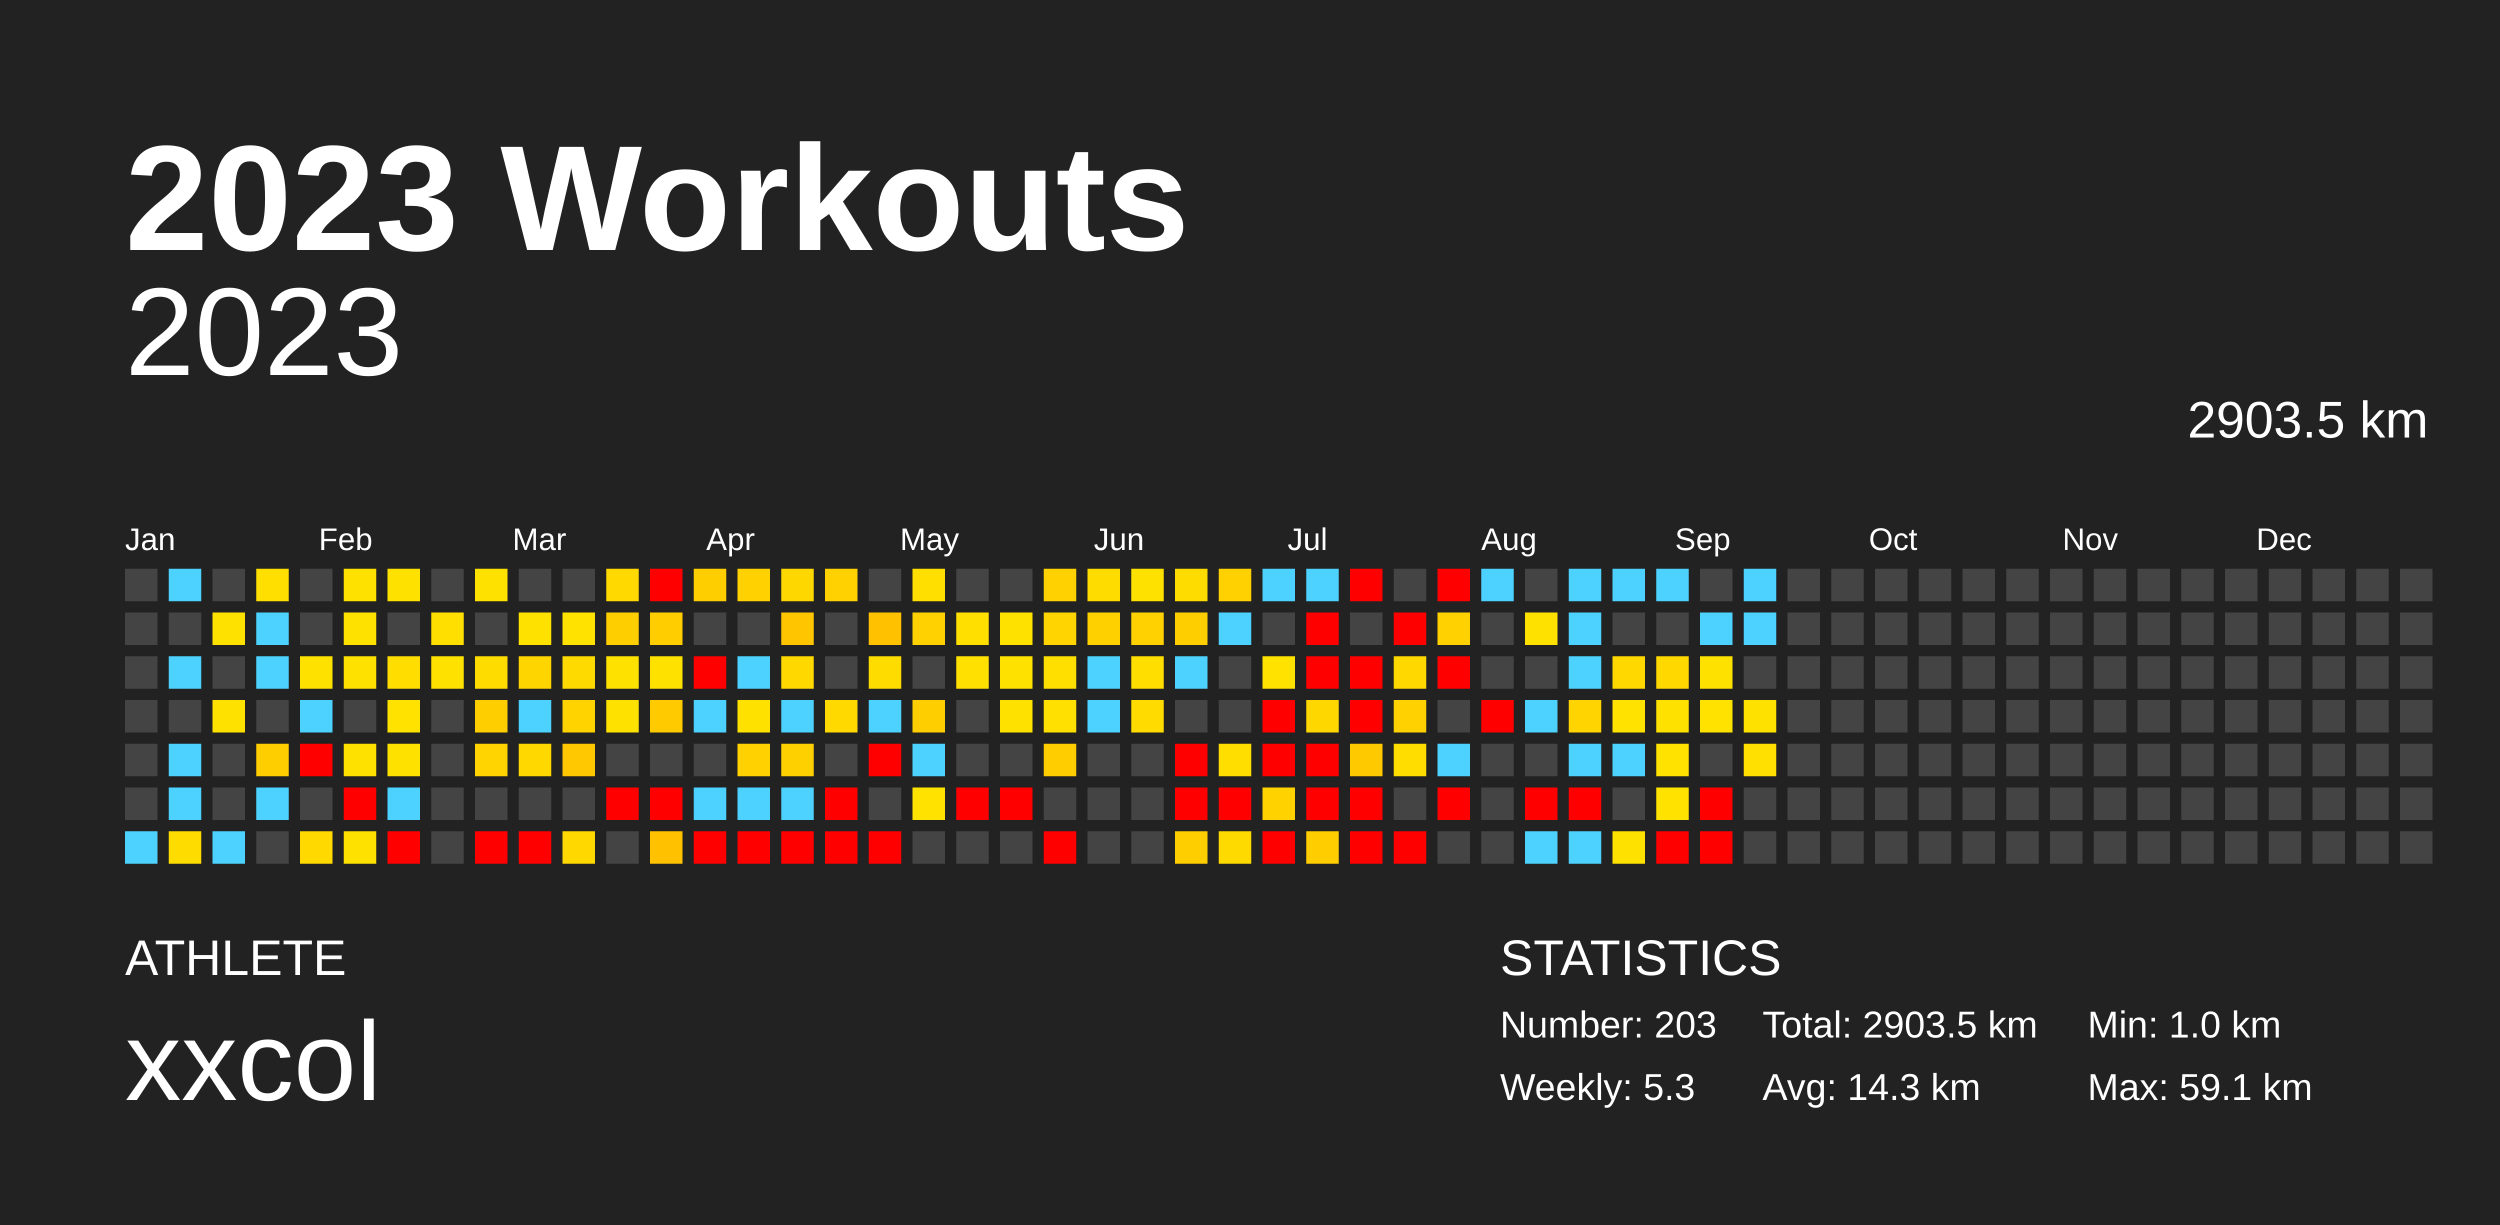
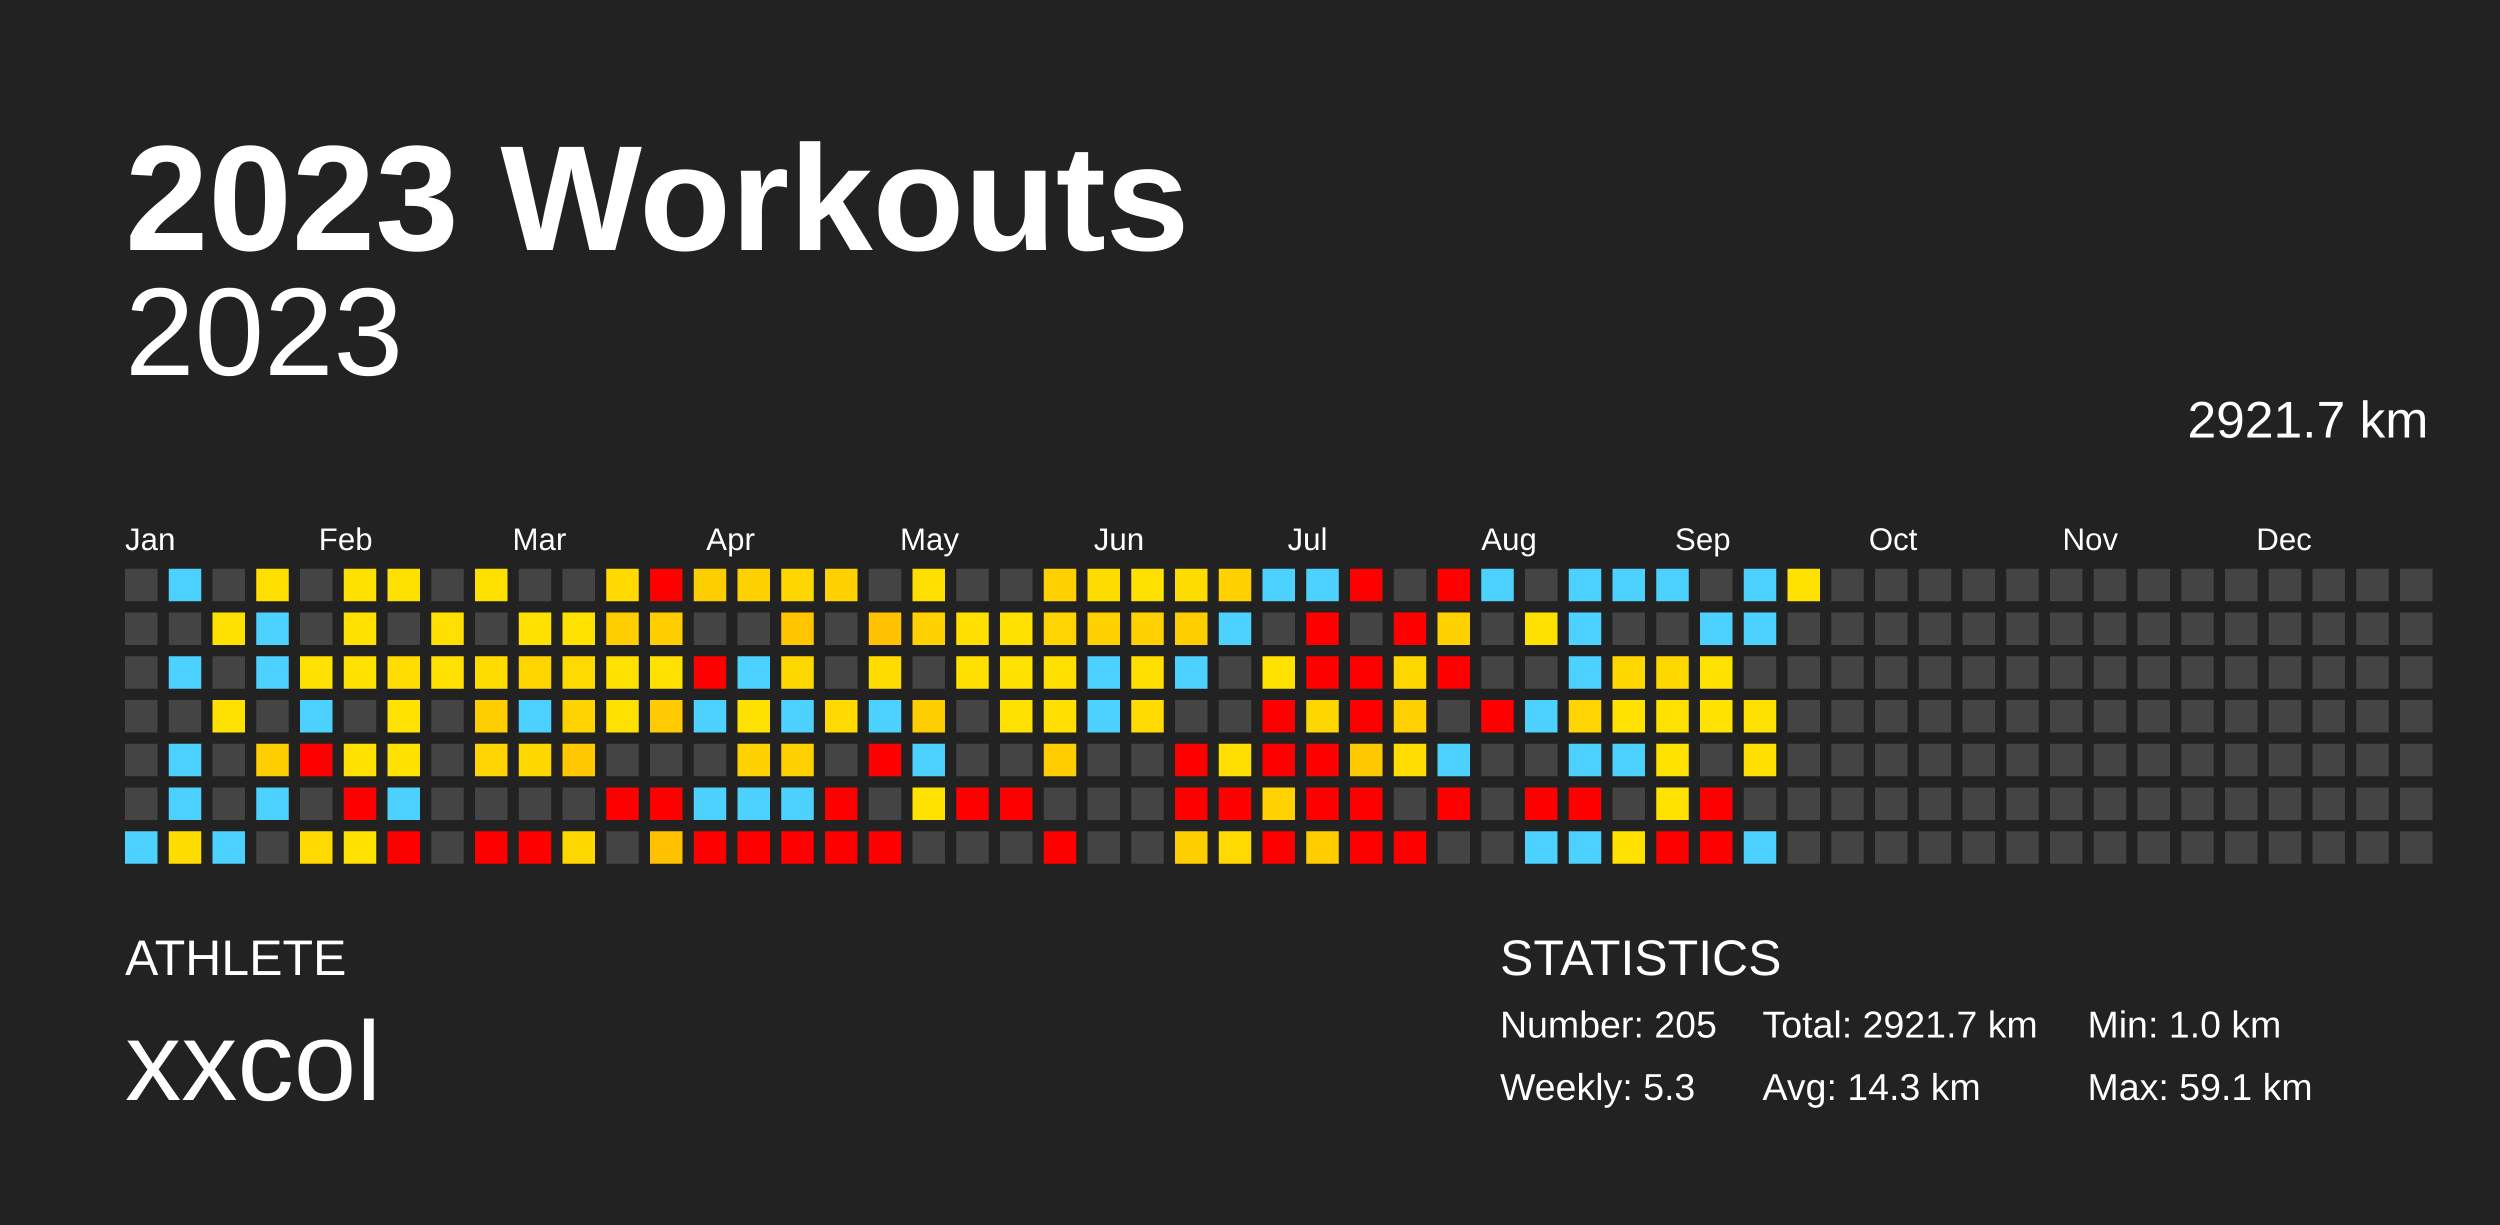
<svg xmlns="http://www.w3.org/2000/svg" baseProfile="full" height="98mm" version="1.1" viewBox="0,0,200,98" width="200mm">
  <defs />
  <rect fill="#222222" height="98" width="200" x="0" y="0" />
  <text fill="#FFFFFF" style="font-size:12px; font-family:Arial; font-weight:bold;" x="10" y="20">2023 Workouts</text>
  <text fill="#FFFFFF" style="font-size:4px; font-family:Arial" x="10" y="78">ATHLETE</text>
  <text fill="#FFFFFF" style="font-size:9px; font-family:Arial" x="10" y="88">xxcol</text>
  <text fill="#FFFFFF" style="font-size:4px; font-family:Arial" x="120" y="78">STATISTICS</text>
-   <text fill="#FFFFFF" style="font-size:3px; font-family:Arial" x="120" y="83">Number: 203</text>
+   <text fill="#FFFFFF" style="font-size:3px; font-family:Arial" x="120" y="83">Number: 205</text>
  <text fill="#FFFFFF" style="font-size:3px; font-family:Arial" x="120" y="88">Weekly: 5.3</text>
-   <text fill="#FFFFFF" style="font-size:3px; font-family:Arial" x="141" y="83">Total: 2903.5 km</text>
+   <text fill="#FFFFFF" style="font-size:3px; font-family:Arial" x="141" y="83">Total: 2921.7 km</text>
  <text fill="#FFFFFF" style="font-size:3px; font-family:Arial" x="141" y="88">Avg: 14.3 km</text>
  <text fill="#FFFFFF" style="font-size:3px; font-family:Arial" x="167" y="83">Min: 1.0 km</text>
  <text fill="#FFFFFF" style="font-size:3px; font-family:Arial" x="167" y="88">Max: 59.1 km</text>
  <text alignment-baseline="hanging" fill="#FFFFFF" style="font-size:10.0px; font-family:Arial;" x="10" y="30">2023</text>
-   <text alignment-baseline="hanging" fill="#FFFFFF" style="font-size:4.125px; font-family:Arial;" x="175" y="35">2903.5 km</text>
+   <text alignment-baseline="hanging" fill="#FFFFFF" style="font-size:4.125px; font-family:Arial;" x="175" y="35">2921.7 km</text>
  <text fill="#FFFFFF" style="font-size:2.5px; font-family:Arial" x="10.0" y="44">Jan</text>
  <text fill="#FFFFFF" style="font-size:2.5px; font-family:Arial" x="25.5" y="44">Feb</text>
  <text fill="#FFFFFF" style="font-size:2.5px; font-family:Arial" x="41.0" y="44">Mar</text>
  <text fill="#FFFFFF" style="font-size:2.5px; font-family:Arial" x="56.5" y="44">Apr</text>
  <text fill="#FFFFFF" style="font-size:2.5px; font-family:Arial" x="72.0" y="44">May</text>
  <text fill="#FFFFFF" style="font-size:2.5px; font-family:Arial" x="87.5" y="44">Jun</text>
  <text fill="#FFFFFF" style="font-size:2.5px; font-family:Arial" x="103.0" y="44">Jul</text>
  <text fill="#FFFFFF" style="font-size:2.5px; font-family:Arial" x="118.5" y="44">Aug</text>
  <text fill="#FFFFFF" style="font-size:2.5px; font-family:Arial" x="134.0" y="44">Sep</text>
  <text fill="#FFFFFF" style="font-size:2.5px; font-family:Arial" x="149.5" y="44">Oct</text>
  <text fill="#FFFFFF" style="font-size:2.5px; font-family:Arial" x="165.0" y="44">Nov</text>
  <text fill="#FFFFFF" style="font-size:2.5px; font-family:Arial" x="180.5" y="44">Dec</text>
  <rect fill="#444444" height="2.6" width="2.6" x="10.0" y="45.5" />
  <rect fill="#444444" height="2.6" width="2.6" x="10.0" y="49.0" />
  <rect fill="#444444" height="2.6" width="2.6" x="10.0" y="52.5" />
  <rect fill="#444444" height="2.6" width="2.6" x="10.0" y="56.0" />
  <rect fill="#444444" height="2.6" width="2.6" x="10.0" y="59.5" />
  <rect fill="#444444" height="2.6" width="2.6" x="10.0" y="63.0" />
  <rect fill="#4dd2ff" height="2.6" width="2.6" x="10.0" y="66.5" />
  <rect fill="#4dd2ff" height="2.6" width="2.6" x="13.5" y="45.5" />
  <rect fill="#444444" height="2.6" width="2.6" x="13.5" y="49.0" />
  <rect fill="#4dd2ff" height="2.6" width="2.6" x="13.5" y="52.5" />
  <rect fill="#444444" height="2.6" width="2.6" x="13.5" y="56.0" />
  <rect fill="#4dd2ff" height="2.6" width="2.6" x="13.5" y="59.5" />
  <rect fill="#4dd2ff" height="2.6" width="2.6" x="13.5" y="63.0" />
  <rect fill="#ffdc00" height="2.6" width="2.6" x="13.5" y="66.5" />
  <rect fill="#444444" height="2.6" width="2.6" x="17.0" y="45.5" />
  <rect fill="#ffe100" height="2.6" width="2.6" x="17.0" y="49.0" />
  <rect fill="#444444" height="2.6" width="2.6" x="17.0" y="52.5" />
  <rect fill="#ffe100" height="2.6" width="2.6" x="17.0" y="56.0" />
  <rect fill="#444444" height="2.6" width="2.6" x="17.0" y="59.5" />
  <rect fill="#444444" height="2.6" width="2.6" x="17.0" y="63.0" />
  <rect fill="#4dd2ff" height="2.6" width="2.6" x="17.0" y="66.5" />
  <rect fill="#ffdf00" height="2.6" width="2.6" x="20.5" y="45.5" />
  <rect fill="#4dd2ff" height="2.6" width="2.6" x="20.5" y="49.0" />
  <rect fill="#4dd2ff" height="2.6" width="2.6" x="20.5" y="52.5" />
  <rect fill="#444444" height="2.6" width="2.6" x="20.5" y="56.0" />
  <rect fill="#ffce00" height="2.6" width="2.6" x="20.5" y="59.5" />
  <rect fill="#4dd2ff" height="2.6" width="2.6" x="20.5" y="63.0" />
  <rect fill="#444444" height="2.6" width="2.6" x="20.5" y="66.5" />
  <rect fill="#444444" height="2.6" width="2.6" x="24.0" y="45.5" />
  <rect fill="#444444" height="2.6" width="2.6" x="24.0" y="49.0" />
  <rect fill="#ffe100" height="2.6" width="2.6" x="24.0" y="52.5" />
  <rect fill="#4dd2ff" height="2.6" width="2.6" x="24.0" y="56.0" />
  <rect fill="red" height="2.6" width="2.6" x="24.0" y="59.5" />
  <rect fill="#444444" height="2.6" width="2.6" x="24.0" y="63.0" />
  <rect fill="#ffd900" height="2.6" width="2.6" x="24.0" y="66.5" />
  <rect fill="#ffe100" height="2.6" width="2.6" x="27.5" y="45.5" />
  <rect fill="#ffe100" height="2.6" width="2.6" x="27.5" y="49.0" />
  <rect fill="#ffe100" height="2.6" width="2.6" x="27.5" y="52.5" />
  <rect fill="#444444" height="2.6" width="2.6" x="27.5" y="56.0" />
  <rect fill="#ffe100" height="2.6" width="2.6" x="27.5" y="59.5" />
  <rect fill="red" height="2.6" width="2.6" x="27.5" y="63.0" />
  <rect fill="#ffe100" height="2.6" width="2.6" x="27.5" y="66.5" />
  <rect fill="#ffe100" height="2.6" width="2.6" x="31.0" y="45.5" />
  <rect fill="#444444" height="2.6" width="2.6" x="31.0" y="49.0" />
  <rect fill="#ffdd00" height="2.6" width="2.6" x="31.0" y="52.5" />
  <rect fill="#ffe200" height="2.6" width="2.6" x="31.0" y="56.0" />
  <rect fill="#ffe100" height="2.6" width="2.6" x="31.0" y="59.5" />
  <rect fill="#4dd2ff" height="2.6" width="2.6" x="31.0" y="63.0" />
  <rect fill="red" height="2.6" width="2.6" x="31.0" y="66.5" />
  <rect fill="#444444" height="2.6" width="2.6" x="34.5" y="45.5" />
  <rect fill="#ffdf00" height="2.6" width="2.6" x="34.5" y="49.0" />
  <rect fill="#ffe100" height="2.6" width="2.6" x="34.5" y="52.5" />
  <rect fill="#444444" height="2.6" width="2.6" x="34.5" y="56.0" />
  <rect fill="#444444" height="2.6" width="2.6" x="34.5" y="59.5" />
  <rect fill="#444444" height="2.6" width="2.6" x="34.5" y="63.0" />
  <rect fill="#444444" height="2.6" width="2.6" x="34.5" y="66.5" />
  <rect fill="#ffe100" height="2.6" width="2.6" x="38.0" y="45.5" />
  <rect fill="#444444" height="2.6" width="2.6" x="38.0" y="49.0" />
  <rect fill="#ffdc00" height="2.6" width="2.6" x="38.0" y="52.5" />
  <rect fill="#ffce00" height="2.6" width="2.6" x="38.0" y="56.0" />
  <rect fill="#ffd400" height="2.6" width="2.6" x="38.0" y="59.5" />
  <rect fill="#444444" height="2.6" width="2.6" x="38.0" y="63.0" />
  <rect fill="red" height="2.6" width="2.6" x="38.0" y="66.5" />
  <rect fill="#444444" height="2.6" width="2.6" x="41.5" y="45.5" />
  <rect fill="#ffe100" height="2.6" width="2.6" x="41.5" y="49.0" />
  <rect fill="#ffd500" height="2.6" width="2.6" x="41.5" y="52.5" />
  <rect fill="#4dd2ff" height="2.6" width="2.6" x="41.5" y="56.0" />
  <rect fill="#ffd800" height="2.6" width="2.6" x="41.5" y="59.5" />
  <rect fill="#444444" height="2.6" width="2.6" x="41.5" y="63.0" />
  <rect fill="red" height="2.6" width="2.6" x="41.5" y="66.5" />
  <rect fill="#444444" height="2.6" width="2.6" x="45.0" y="45.5" />
  <rect fill="#ffe200" height="2.6" width="2.6" x="45.0" y="49.0" />
  <rect fill="#ffda00" height="2.6" width="2.6" x="45.0" y="52.5" />
  <rect fill="#ffd300" height="2.6" width="2.6" x="45.0" y="56.0" />
  <rect fill="#ffc800" height="2.6" width="2.6" x="45.0" y="59.5" />
  <rect fill="#444444" height="2.6" width="2.6" x="45.0" y="63.0" />
  <rect fill="#ffd800" height="2.6" width="2.6" x="45.0" y="66.5" />
  <rect fill="#ffd900" height="2.6" width="2.6" x="48.5" y="45.5" />
  <rect fill="#ffce00" height="2.6" width="2.6" x="48.5" y="49.0" />
  <rect fill="#ffe100" height="2.6" width="2.6" x="48.5" y="52.5" />
  <rect fill="#ffe100" height="2.6" width="2.6" x="48.5" y="56.0" />
  <rect fill="#444444" height="2.6" width="2.6" x="48.5" y="59.5" />
  <rect fill="red" height="2.6" width="2.6" x="48.5" y="63.0" />
  <rect fill="#444444" height="2.6" width="2.6" x="48.5" y="66.5" />
  <rect fill="red" height="2.6" width="2.6" x="52.0" y="45.5" />
  <rect fill="#ffcd00" height="2.6" width="2.6" x="52.0" y="49.0" />
  <rect fill="#ffe100" height="2.6" width="2.6" x="52.0" y="52.5" />
  <rect fill="#ffca00" height="2.6" width="2.6" x="52.0" y="56.0" />
  <rect fill="#444444" height="2.6" width="2.6" x="52.0" y="59.5" />
  <rect fill="red" height="2.6" width="2.6" x="52.0" y="63.0" />
  <rect fill="#ffc100" height="2.6" width="2.6" x="52.0" y="66.5" />
  <rect fill="#ffce00" height="2.6" width="2.6" x="55.5" y="45.5" />
  <rect fill="#444444" height="2.6" width="2.6" x="55.5" y="49.0" />
  <rect fill="red" height="2.6" width="2.6" x="55.5" y="52.5" />
  <rect fill="#4dd2ff" height="2.6" width="2.6" x="55.5" y="56.0" />
  <rect fill="#444444" height="2.6" width="2.6" x="55.5" y="59.5" />
  <rect fill="#4dd2ff" height="2.6" width="2.6" x="55.5" y="63.0" />
  <rect fill="red" height="2.6" width="2.6" x="55.5" y="66.5" />
  <rect fill="#ffd100" height="2.6" width="2.6" x="59.0" y="45.5" />
  <rect fill="#444444" height="2.6" width="2.6" x="59.0" y="49.0" />
  <rect fill="#4dd2ff" height="2.6" width="2.6" x="59.0" y="52.5" />
  <rect fill="#ffe100" height="2.6" width="2.6" x="59.0" y="56.0" />
  <rect fill="#ffd100" height="2.6" width="2.6" x="59.0" y="59.5" />
  <rect fill="#4dd2ff" height="2.6" width="2.6" x="59.0" y="63.0" />
  <rect fill="red" height="2.6" width="2.6" x="59.0" y="66.5" />
  <rect fill="#ffd700" height="2.6" width="2.6" x="62.5" y="45.5" />
  <rect fill="#ffc600" height="2.6" width="2.6" x="62.5" y="49.0" />
  <rect fill="#ffd800" height="2.6" width="2.6" x="62.5" y="52.5" />
  <rect fill="#4dd2ff" height="2.6" width="2.6" x="62.5" y="56.0" />
  <rect fill="#ffd000" height="2.6" width="2.6" x="62.5" y="59.5" />
  <rect fill="#4dd2ff" height="2.6" width="2.6" x="62.5" y="63.0" />
  <rect fill="red" height="2.6" width="2.6" x="62.5" y="66.5" />
  <rect fill="#ffd100" height="2.6" width="2.6" x="66.0" y="45.5" />
  <rect fill="#444444" height="2.6" width="2.6" x="66.0" y="49.0" />
  <rect fill="#444444" height="2.6" width="2.6" x="66.0" y="52.5" />
  <rect fill="#ffd900" height="2.6" width="2.6" x="66.0" y="56.0" />
  <rect fill="#444444" height="2.6" width="2.6" x="66.0" y="59.5" />
  <rect fill="red" height="2.6" width="2.6" x="66.0" y="63.0" />
  <rect fill="red" height="2.6" width="2.6" x="66.0" y="66.5" />
  <rect fill="#444444" height="2.6" width="2.6" x="69.5" y="45.5" />
  <rect fill="#ffc100" height="2.6" width="2.6" x="69.5" y="49.0" />
  <rect fill="#ffdc00" height="2.6" width="2.6" x="69.5" y="52.5" />
  <rect fill="#4dd2ff" height="2.6" width="2.6" x="69.5" y="56.0" />
  <rect fill="red" height="2.6" width="2.6" x="69.5" y="59.5" />
  <rect fill="#444444" height="2.6" width="2.6" x="69.5" y="63.0" />
  <rect fill="red" height="2.6" width="2.6" x="69.5" y="66.5" />
  <rect fill="#ffdf00" height="2.6" width="2.6" x="73.0" y="45.5" />
  <rect fill="#ffd100" height="2.6" width="2.6" x="73.0" y="49.0" />
  <rect fill="#444444" height="2.6" width="2.6" x="73.0" y="52.5" />
  <rect fill="#ffce00" height="2.6" width="2.6" x="73.0" y="56.0" />
  <rect fill="#4dd2ff" height="2.6" width="2.6" x="73.0" y="59.5" />
  <rect fill="#ffe200" height="2.6" width="2.6" x="73.0" y="63.0" />
  <rect fill="#444444" height="2.6" width="2.6" x="73.0" y="66.5" />
  <rect fill="#444444" height="2.6" width="2.6" x="76.5" y="45.5" />
  <rect fill="#ffdf00" height="2.6" width="2.6" x="76.5" y="49.0" />
  <rect fill="#ffe000" height="2.6" width="2.6" x="76.5" y="52.5" />
  <rect fill="#444444" height="2.6" width="2.6" x="76.5" y="56.0" />
  <rect fill="#444444" height="2.6" width="2.6" x="76.5" y="59.5" />
  <rect fill="red" height="2.6" width="2.6" x="76.5" y="63.0" />
  <rect fill="#444444" height="2.6" width="2.6" x="76.5" y="66.5" />
  <rect fill="#444444" height="2.6" width="2.6" x="80.0" y="45.5" />
  <rect fill="#ffe100" height="2.6" width="2.6" x="80.0" y="49.0" />
  <rect fill="#ffe100" height="2.6" width="2.6" x="80.0" y="52.5" />
  <rect fill="#ffe100" height="2.6" width="2.6" x="80.0" y="56.0" />
  <rect fill="#444444" height="2.6" width="2.6" x="80.0" y="59.5" />
  <rect fill="red" height="2.6" width="2.6" x="80.0" y="63.0" />
  <rect fill="#444444" height="2.6" width="2.6" x="80.0" y="66.5" />
  <rect fill="#ffd100" height="2.6" width="2.6" x="83.5" y="45.5" />
  <rect fill="#ffd400" height="2.6" width="2.6" x="83.5" y="49.0" />
  <rect fill="#ffdf00" height="2.6" width="2.6" x="83.5" y="52.5" />
  <rect fill="#ffe000" height="2.6" width="2.6" x="83.5" y="56.0" />
  <rect fill="#ffcd00" height="2.6" width="2.6" x="83.5" y="59.5" />
  <rect fill="#444444" height="2.6" width="2.6" x="83.5" y="63.0" />
  <rect fill="red" height="2.6" width="2.6" x="83.5" y="66.5" />
  <rect fill="#ffdc00" height="2.6" width="2.6" x="87.0" y="45.5" />
  <rect fill="#ffd000" height="2.6" width="2.6" x="87.0" y="49.0" />
  <rect fill="#4dd2ff" height="2.6" width="2.6" x="87.0" y="52.5" />
  <rect fill="#4dd2ff" height="2.6" width="2.6" x="87.0" y="56.0" />
  <rect fill="#444444" height="2.6" width="2.6" x="87.0" y="59.5" />
  <rect fill="#444444" height="2.6" width="2.6" x="87.0" y="63.0" />
  <rect fill="#444444" height="2.6" width="2.6" x="87.0" y="66.5" />
  <rect fill="#ffe100" height="2.6" width="2.6" x="90.5" y="45.5" />
  <rect fill="#ffd100" height="2.6" width="2.6" x="90.5" y="49.0" />
  <rect fill="#ffde00" height="2.6" width="2.6" x="90.5" y="52.5" />
  <rect fill="#ffdb00" height="2.6" width="2.6" x="90.5" y="56.0" />
  <rect fill="#444444" height="2.6" width="2.6" x="90.5" y="59.5" />
  <rect fill="#444444" height="2.6" width="2.6" x="90.5" y="63.0" />
  <rect fill="#444444" height="2.6" width="2.6" x="90.5" y="66.5" />
  <rect fill="#ffdc00" height="2.6" width="2.6" x="94.0" y="45.5" />
  <rect fill="#ffce00" height="2.6" width="2.6" x="94.0" y="49.0" />
  <rect fill="#4dd2ff" height="2.6" width="2.6" x="94.0" y="52.5" />
  <rect fill="#444444" height="2.6" width="2.6" x="94.0" y="56.0" />
  <rect fill="red" height="2.6" width="2.6" x="94.0" y="59.5" />
  <rect fill="red" height="2.6" width="2.6" x="94.0" y="63.0" />
  <rect fill="#ffce00" height="2.6" width="2.6" x="94.0" y="66.5" />
  <rect fill="#ffd100" height="2.6" width="2.6" x="97.5" y="45.5" />
  <rect fill="#4dd2ff" height="2.6" width="2.6" x="97.5" y="49.0" />
  <rect fill="#444444" height="2.6" width="2.6" x="97.5" y="52.5" />
  <rect fill="#444444" height="2.6" width="2.6" x="97.5" y="56.0" />
  <rect fill="#ffde00" height="2.6" width="2.6" x="97.5" y="59.5" />
  <rect fill="red" height="2.6" width="2.6" x="97.5" y="63.0" />
  <rect fill="#ffda00" height="2.6" width="2.6" x="97.5" y="66.5" />
  <rect fill="#4dd2ff" height="2.6" width="2.6" x="101.0" y="45.5" />
  <rect fill="#444444" height="2.6" width="2.6" x="101.0" y="49.0" />
  <rect fill="#ffe200" height="2.6" width="2.6" x="101.0" y="52.5" />
  <rect fill="red" height="2.6" width="2.6" x="101.0" y="56.0" />
  <rect fill="red" height="2.6" width="2.6" x="101.0" y="59.5" />
  <rect fill="#ffd200" height="2.6" width="2.6" x="101.0" y="63.0" />
  <rect fill="red" height="2.6" width="2.6" x="101.0" y="66.5" />
  <rect fill="#4dd2ff" height="2.6" width="2.6" x="104.5" y="45.5" />
  <rect fill="red" height="2.6" width="2.6" x="104.5" y="49.0" />
  <rect fill="red" height="2.6" width="2.6" x="104.5" y="52.5" />
  <rect fill="#ffd700" height="2.6" width="2.6" x="104.5" y="56.0" />
  <rect fill="red" height="2.6" width="2.6" x="104.5" y="59.5" />
  <rect fill="red" height="2.6" width="2.6" x="104.5" y="63.0" />
  <rect fill="#ffcd00" height="2.6" width="2.6" x="104.5" y="66.5" />
  <rect fill="red" height="2.6" width="2.6" x="108.0" y="45.5" />
  <rect fill="#444444" height="2.6" width="2.6" x="108.0" y="49.0" />
  <rect fill="red" height="2.6" width="2.6" x="108.0" y="52.5" />
  <rect fill="red" height="2.6" width="2.6" x="108.0" y="56.0" />
  <rect fill="#ffc900" height="2.6" width="2.6" x="108.0" y="59.5" />
  <rect fill="red" height="2.6" width="2.6" x="108.0" y="63.0" />
  <rect fill="red" height="2.6" width="2.6" x="108.0" y="66.5" />
  <rect fill="#444444" height="2.6" width="2.6" x="111.5" y="45.5" />
  <rect fill="red" height="2.6" width="2.6" x="111.5" y="49.0" />
  <rect fill="#ffd800" height="2.6" width="2.6" x="111.5" y="52.5" />
  <rect fill="#ffd100" height="2.6" width="2.6" x="111.5" y="56.0" />
  <rect fill="#ffdd00" height="2.6" width="2.6" x="111.5" y="59.5" />
  <rect fill="#444444" height="2.6" width="2.6" x="111.5" y="63.0" />
  <rect fill="red" height="2.6" width="2.6" x="111.5" y="66.5" />
  <rect fill="red" height="2.6" width="2.6" x="115.0" y="45.5" />
  <rect fill="#ffd100" height="2.6" width="2.6" x="115.0" y="49.0" />
  <rect fill="red" height="2.6" width="2.6" x="115.0" y="52.5" />
  <rect fill="#444444" height="2.6" width="2.6" x="115.0" y="56.0" />
  <rect fill="#4dd2ff" height="2.6" width="2.6" x="115.0" y="59.5" />
  <rect fill="red" height="2.6" width="2.6" x="115.0" y="63.0" />
  <rect fill="#444444" height="2.6" width="2.6" x="115.0" y="66.5" />
  <rect fill="#4dd2ff" height="2.6" width="2.6" x="118.5" y="45.5" />
  <rect fill="#444444" height="2.6" width="2.6" x="118.5" y="49.0" />
  <rect fill="#444444" height="2.6" width="2.6" x="118.5" y="52.5" />
  <rect fill="red" height="2.6" width="2.6" x="118.5" y="56.0" />
  <rect fill="#444444" height="2.6" width="2.6" x="118.5" y="59.5" />
  <rect fill="#444444" height="2.6" width="2.6" x="118.5" y="63.0" />
  <rect fill="#444444" height="2.6" width="2.6" x="118.5" y="66.5" />
  <rect fill="#444444" height="2.6" width="2.6" x="122.0" y="45.5" />
  <rect fill="#ffe100" height="2.6" width="2.6" x="122.0" y="49.0" />
  <rect fill="#444444" height="2.6" width="2.6" x="122.0" y="52.5" />
  <rect fill="#4dd2ff" height="2.6" width="2.6" x="122.0" y="56.0" />
  <rect fill="#444444" height="2.6" width="2.6" x="122.0" y="59.5" />
  <rect fill="red" height="2.6" width="2.6" x="122.0" y="63.0" />
  <rect fill="#4dd2ff" height="2.6" width="2.6" x="122.0" y="66.5" />
  <rect fill="#4dd2ff" height="2.6" width="2.6" x="125.5" y="45.5" />
  <rect fill="#4dd2ff" height="2.6" width="2.6" x="125.5" y="49.0" />
  <rect fill="#4dd2ff" height="2.6" width="2.6" x="125.5" y="52.5" />
  <rect fill="#ffd400" height="2.6" width="2.6" x="125.5" y="56.0" />
  <rect fill="#4dd2ff" height="2.6" width="2.6" x="125.5" y="59.5" />
  <rect fill="red" height="2.6" width="2.6" x="125.5" y="63.0" />
  <rect fill="#4dd2ff" height="2.6" width="2.6" x="125.5" y="66.5" />
  <rect fill="#4dd2ff" height="2.6" width="2.6" x="129.0" y="45.5" />
  <rect fill="#444444" height="2.6" width="2.6" x="129.0" y="49.0" />
  <rect fill="#ffd800" height="2.6" width="2.6" x="129.0" y="52.5" />
  <rect fill="#ffe200" height="2.6" width="2.6" x="129.0" y="56.0" />
  <rect fill="#4dd2ff" height="2.6" width="2.6" x="129.0" y="59.5" />
  <rect fill="#444444" height="2.6" width="2.6" x="129.0" y="63.0" />
  <rect fill="#ffe100" height="2.6" width="2.6" x="129.0" y="66.5" />
  <rect fill="#4dd2ff" height="2.6" width="2.6" x="132.5" y="45.5" />
  <rect fill="#444444" height="2.6" width="2.6" x="132.5" y="49.0" />
  <rect fill="#ffd800" height="2.6" width="2.6" x="132.5" y="52.5" />
  <rect fill="#ffe100" height="2.6" width="2.6" x="132.5" y="56.0" />
  <rect fill="#ffe200" height="2.6" width="2.6" x="132.5" y="59.5" />
  <rect fill="#ffe200" height="2.6" width="2.6" x="132.5" y="63.0" />
  <rect fill="red" height="2.6" width="2.6" x="132.5" y="66.5" />
  <rect fill="#444444" height="2.6" width="2.6" x="136.0" y="45.5" />
  <rect fill="#4dd2ff" height="2.6" width="2.6" x="136.0" y="49.0" />
  <rect fill="#ffe100" height="2.6" width="2.6" x="136.0" y="52.5" />
  <rect fill="#ffe200" height="2.6" width="2.6" x="136.0" y="56.0" />
  <rect fill="#444444" height="2.6" width="2.6" x="136.0" y="59.5" />
  <rect fill="red" height="2.6" width="2.6" x="136.0" y="63.0" />
  <rect fill="red" height="2.6" width="2.6" x="136.0" y="66.5" />
  <rect fill="#4dd2ff" height="2.6" width="2.6" x="139.5" y="45.5" />
  <rect fill="#4dd2ff" height="2.6" width="2.6" x="139.5" y="49.0" />
  <rect fill="#444444" height="2.6" width="2.6" x="139.5" y="52.5" />
  <rect fill="#ffe100" height="2.6" width="2.6" x="139.5" y="56.0" />
  <rect fill="#ffe000" height="2.6" width="2.6" x="139.5" y="59.5" />
  <rect fill="#444444" height="2.6" width="2.6" x="139.5" y="63.0" />
-   <rect fill="#444444" height="2.6" width="2.6" x="139.5" y="66.5" />
-   <rect fill="#444444" height="2.6" width="2.6" x="143.0" y="45.5" />
+   <rect fill="#4dd2ff" height="2.6" width="2.6" x="139.5" y="66.5" />
+   <rect fill="#ffe200" height="2.6" width="2.6" x="143.0" y="45.5" />
  <rect fill="#444444" height="2.6" width="2.6" x="143.0" y="49.0" />
  <rect fill="#444444" height="2.6" width="2.6" x="143.0" y="52.5" />
  <rect fill="#444444" height="2.6" width="2.6" x="143.0" y="56.0" />
  <rect fill="#444444" height="2.6" width="2.6" x="143.0" y="59.5" />
  <rect fill="#444444" height="2.6" width="2.6" x="143.0" y="63.0" />
  <rect fill="#444444" height="2.6" width="2.6" x="143.0" y="66.5" />
  <rect fill="#444444" height="2.6" width="2.6" x="146.5" y="45.5" />
  <rect fill="#444444" height="2.6" width="2.6" x="146.5" y="49.0" />
  <rect fill="#444444" height="2.6" width="2.6" x="146.5" y="52.5" />
  <rect fill="#444444" height="2.6" width="2.6" x="146.5" y="56.0" />
  <rect fill="#444444" height="2.6" width="2.6" x="146.5" y="59.5" />
  <rect fill="#444444" height="2.6" width="2.6" x="146.5" y="63.0" />
  <rect fill="#444444" height="2.6" width="2.6" x="146.5" y="66.5" />
  <rect fill="#444444" height="2.6" width="2.6" x="150.0" y="45.5" />
  <rect fill="#444444" height="2.6" width="2.6" x="150.0" y="49.0" />
  <rect fill="#444444" height="2.6" width="2.6" x="150.0" y="52.5" />
  <rect fill="#444444" height="2.6" width="2.6" x="150.0" y="56.0" />
  <rect fill="#444444" height="2.6" width="2.6" x="150.0" y="59.5" />
  <rect fill="#444444" height="2.6" width="2.6" x="150.0" y="63.0" />
  <rect fill="#444444" height="2.6" width="2.6" x="150.0" y="66.5" />
  <rect fill="#444444" height="2.6" width="2.6" x="153.5" y="45.5" />
  <rect fill="#444444" height="2.6" width="2.6" x="153.5" y="49.0" />
  <rect fill="#444444" height="2.6" width="2.6" x="153.5" y="52.5" />
  <rect fill="#444444" height="2.6" width="2.6" x="153.5" y="56.0" />
  <rect fill="#444444" height="2.6" width="2.6" x="153.5" y="59.5" />
  <rect fill="#444444" height="2.6" width="2.6" x="153.5" y="63.0" />
  <rect fill="#444444" height="2.6" width="2.6" x="153.5" y="66.5" />
  <rect fill="#444444" height="2.6" width="2.6" x="157.0" y="45.5" />
  <rect fill="#444444" height="2.6" width="2.6" x="157.0" y="49.0" />
  <rect fill="#444444" height="2.6" width="2.6" x="157.0" y="52.5" />
  <rect fill="#444444" height="2.6" width="2.6" x="157.0" y="56.0" />
  <rect fill="#444444" height="2.6" width="2.6" x="157.0" y="59.5" />
  <rect fill="#444444" height="2.6" width="2.6" x="157.0" y="63.0" />
  <rect fill="#444444" height="2.6" width="2.6" x="157.0" y="66.5" />
  <rect fill="#444444" height="2.6" width="2.6" x="160.5" y="45.5" />
  <rect fill="#444444" height="2.6" width="2.6" x="160.5" y="49.0" />
  <rect fill="#444444" height="2.6" width="2.6" x="160.5" y="52.5" />
  <rect fill="#444444" height="2.6" width="2.6" x="160.5" y="56.0" />
  <rect fill="#444444" height="2.6" width="2.6" x="160.5" y="59.5" />
  <rect fill="#444444" height="2.6" width="2.6" x="160.5" y="63.0" />
  <rect fill="#444444" height="2.6" width="2.6" x="160.5" y="66.5" />
  <rect fill="#444444" height="2.6" width="2.6" x="164.0" y="45.5" />
  <rect fill="#444444" height="2.6" width="2.6" x="164.0" y="49.0" />
  <rect fill="#444444" height="2.6" width="2.6" x="164.0" y="52.5" />
  <rect fill="#444444" height="2.6" width="2.6" x="164.0" y="56.0" />
  <rect fill="#444444" height="2.6" width="2.6" x="164.0" y="59.5" />
  <rect fill="#444444" height="2.6" width="2.6" x="164.0" y="63.0" />
  <rect fill="#444444" height="2.6" width="2.6" x="164.0" y="66.5" />
  <rect fill="#444444" height="2.6" width="2.6" x="167.5" y="45.5" />
  <rect fill="#444444" height="2.6" width="2.6" x="167.5" y="49.0" />
  <rect fill="#444444" height="2.6" width="2.6" x="167.5" y="52.5" />
  <rect fill="#444444" height="2.6" width="2.6" x="167.5" y="56.0" />
  <rect fill="#444444" height="2.6" width="2.6" x="167.5" y="59.5" />
  <rect fill="#444444" height="2.6" width="2.6" x="167.5" y="63.0" />
  <rect fill="#444444" height="2.6" width="2.6" x="167.5" y="66.5" />
  <rect fill="#444444" height="2.6" width="2.6" x="171.0" y="45.5" />
  <rect fill="#444444" height="2.6" width="2.6" x="171.0" y="49.0" />
  <rect fill="#444444" height="2.6" width="2.6" x="171.0" y="52.5" />
  <rect fill="#444444" height="2.6" width="2.6" x="171.0" y="56.0" />
  <rect fill="#444444" height="2.6" width="2.6" x="171.0" y="59.5" />
  <rect fill="#444444" height="2.6" width="2.6" x="171.0" y="63.0" />
  <rect fill="#444444" height="2.6" width="2.6" x="171.0" y="66.5" />
  <rect fill="#444444" height="2.6" width="2.6" x="174.5" y="45.5" />
  <rect fill="#444444" height="2.6" width="2.6" x="174.5" y="49.0" />
  <rect fill="#444444" height="2.6" width="2.6" x="174.5" y="52.5" />
  <rect fill="#444444" height="2.6" width="2.6" x="174.5" y="56.0" />
  <rect fill="#444444" height="2.6" width="2.6" x="174.5" y="59.5" />
  <rect fill="#444444" height="2.6" width="2.6" x="174.5" y="63.0" />
  <rect fill="#444444" height="2.6" width="2.6" x="174.5" y="66.5" />
  <rect fill="#444444" height="2.6" width="2.6" x="178.0" y="45.5" />
  <rect fill="#444444" height="2.6" width="2.6" x="178.0" y="49.0" />
  <rect fill="#444444" height="2.6" width="2.6" x="178.0" y="52.5" />
  <rect fill="#444444" height="2.6" width="2.6" x="178.0" y="56.0" />
  <rect fill="#444444" height="2.6" width="2.6" x="178.0" y="59.5" />
  <rect fill="#444444" height="2.6" width="2.6" x="178.0" y="63.0" />
  <rect fill="#444444" height="2.6" width="2.6" x="178.0" y="66.5" />
  <rect fill="#444444" height="2.6" width="2.6" x="181.5" y="45.5" />
  <rect fill="#444444" height="2.6" width="2.6" x="181.5" y="49.0" />
  <rect fill="#444444" height="2.6" width="2.6" x="181.5" y="52.5" />
  <rect fill="#444444" height="2.6" width="2.6" x="181.5" y="56.0" />
  <rect fill="#444444" height="2.6" width="2.6" x="181.5" y="59.5" />
  <rect fill="#444444" height="2.6" width="2.6" x="181.5" y="63.0" />
  <rect fill="#444444" height="2.6" width="2.6" x="181.5" y="66.5" />
  <rect fill="#444444" height="2.6" width="2.6" x="185.0" y="45.5" />
  <rect fill="#444444" height="2.6" width="2.6" x="185.0" y="49.0" />
  <rect fill="#444444" height="2.6" width="2.6" x="185.0" y="52.5" />
  <rect fill="#444444" height="2.6" width="2.6" x="185.0" y="56.0" />
  <rect fill="#444444" height="2.6" width="2.6" x="185.0" y="59.5" />
  <rect fill="#444444" height="2.6" width="2.6" x="185.0" y="63.0" />
  <rect fill="#444444" height="2.6" width="2.6" x="185.0" y="66.5" />
  <rect fill="#444444" height="2.6" width="2.6" x="188.5" y="45.5" />
  <rect fill="#444444" height="2.6" width="2.6" x="188.5" y="49.0" />
  <rect fill="#444444" height="2.6" width="2.6" x="188.5" y="52.5" />
  <rect fill="#444444" height="2.6" width="2.6" x="188.5" y="56.0" />
  <rect fill="#444444" height="2.6" width="2.6" x="188.5" y="59.5" />
  <rect fill="#444444" height="2.6" width="2.6" x="188.5" y="63.0" />
  <rect fill="#444444" height="2.6" width="2.6" x="188.5" y="66.5" />
  <rect fill="#444444" height="2.6" width="2.6" x="192.0" y="45.5" />
  <rect fill="#444444" height="2.6" width="2.6" x="192.0" y="49.0" />
  <rect fill="#444444" height="2.6" width="2.6" x="192.0" y="52.5" />
  <rect fill="#444444" height="2.6" width="2.6" x="192.0" y="56.0" />
  <rect fill="#444444" height="2.6" width="2.6" x="192.0" y="59.5" />
  <rect fill="#444444" height="2.6" width="2.6" x="192.0" y="63.0" />
  <rect fill="#444444" height="2.6" width="2.6" x="192.0" y="66.5" />
</svg>
